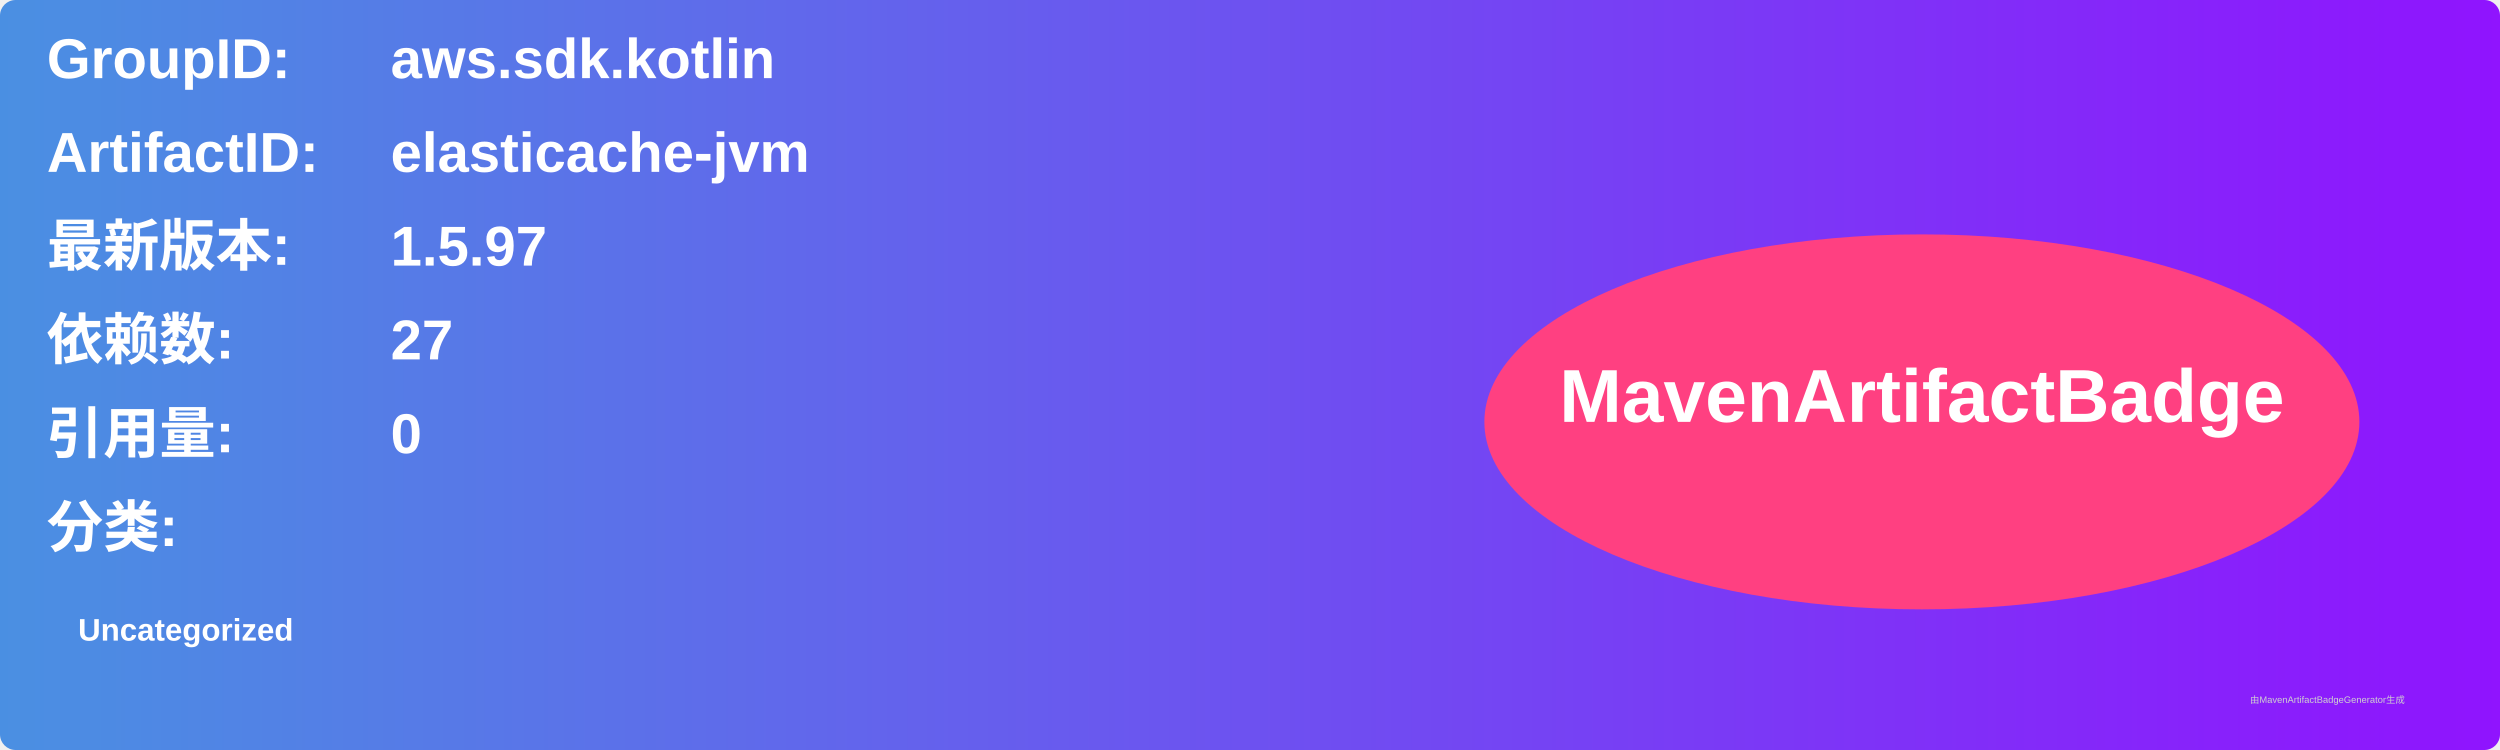
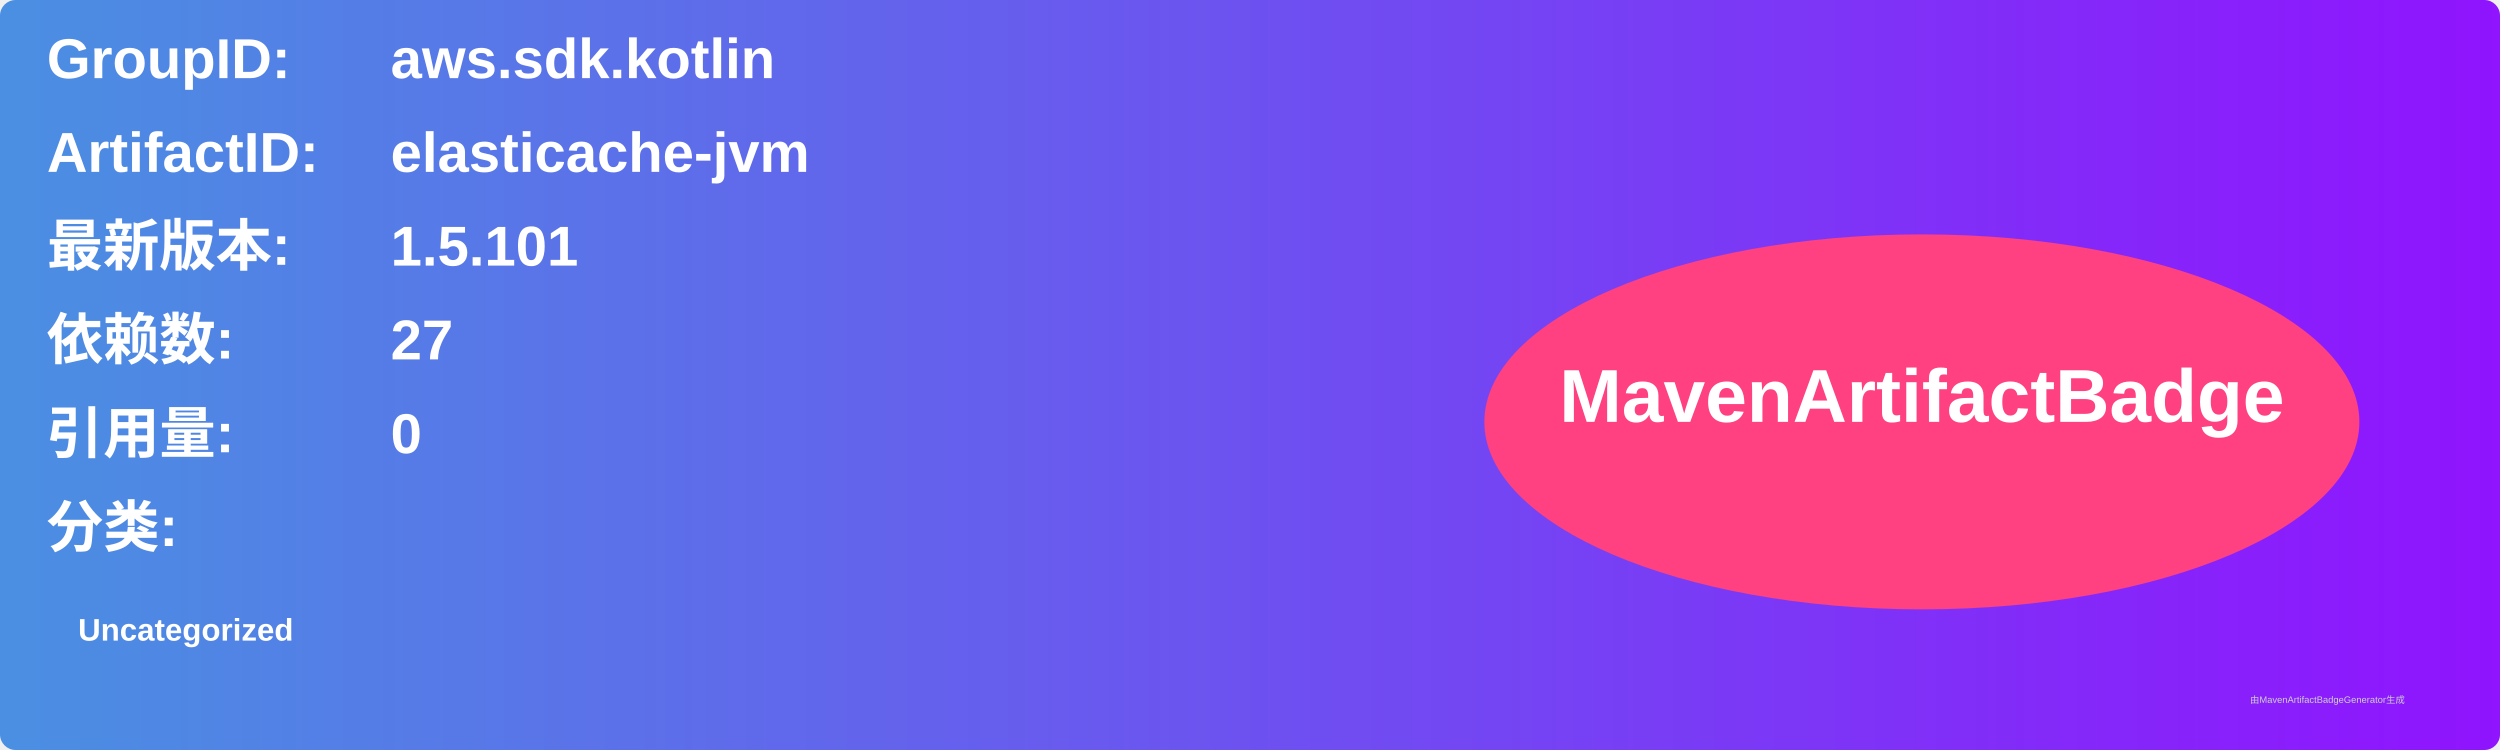
<svg xmlns="http://www.w3.org/2000/svg" width="800" height="240" viewBox="0 0 800 240">
  <linearGradient id="grad" x1="0%" y1="0%" x2="100%" y2="0%">
    <stop offset="0%" stop-color="#4a90e2" />
    <stop offset="100%" stop-color="#9013fe" />
  </linearGradient>
  <rect width="100%" height="100%" rx="5" ry="5" fill="url(#grad)" />
  <g transform="translate(15, 15)">
    <text x="0" y="10" font-family="Arial" font-size="18" fill="white" font-weight="bold" width="260">GroupID:</text>
    <text x="110" y="10" font-family="Arial" font-size="18" fill="white" font-weight="bold" width="460">aws.sdk.kotlin</text>
    <text x="0" y="40" font-family="Arial" font-size="18" fill="white" font-weight="bold" width="260">ArtifactID:</text>
    <text x="110" y="40" font-family="Arial" font-size="18" fill="white" font-weight="bold" width="460">elasticache-jvm</text>
    <text x="0" y="70" font-family="Arial" font-size="18" fill="white" font-weight="bold">最新版本:</text>
    <text x="110" y="70" font-family="Arial" font-size="18" fill="white" font-weight="bold">
-       <tspan font-weight="bold">1.5.97</tspan>
+       <tspan font-weight="bold">1.5.101</tspan>
    </text>
    <text x="0" y="100" font-family="Arial" font-size="18" fill="white" font-weight="bold">依赖数: </text>
    <text x="110" y="100" font-family="Arial" font-size="18" fill="white">
      <tspan font-weight="bold">27</tspan>
    </text>
    <text x="0" y="130" font-family="Arial" font-size="18" fill="white" font-weight="bold">引用量: </text>
    <text x="110" y="130" font-family="Arial" font-size="18" fill="white">
      <tspan font-weight="bold">0</tspan>
    </text>
    <text x="0" y="160" font-family="Arial" font-size="18" fill="white" font-weight="bold">分类:</text>
    <text x="10" y="190" font-family="Arial" font-size="10" fill="white">
      <tspan font-weight="bold">Uncategorized</tspan>
    </text>
    <ellipse cx="600" cy="120" rx="140" ry="60" fill="#ff4081" />
    <text x="600" y="120" text-anchor="middle" font-family="Arial" font-size="24" fill="white" font-weight="bold">MavenArtifactBadge</text>
  </g>
  <text x="720" y="225" font-family="Arial" font-size="3" fill="#d0d0d0">由MavenArtifactBadgeGenerator生成</text>
</svg>
